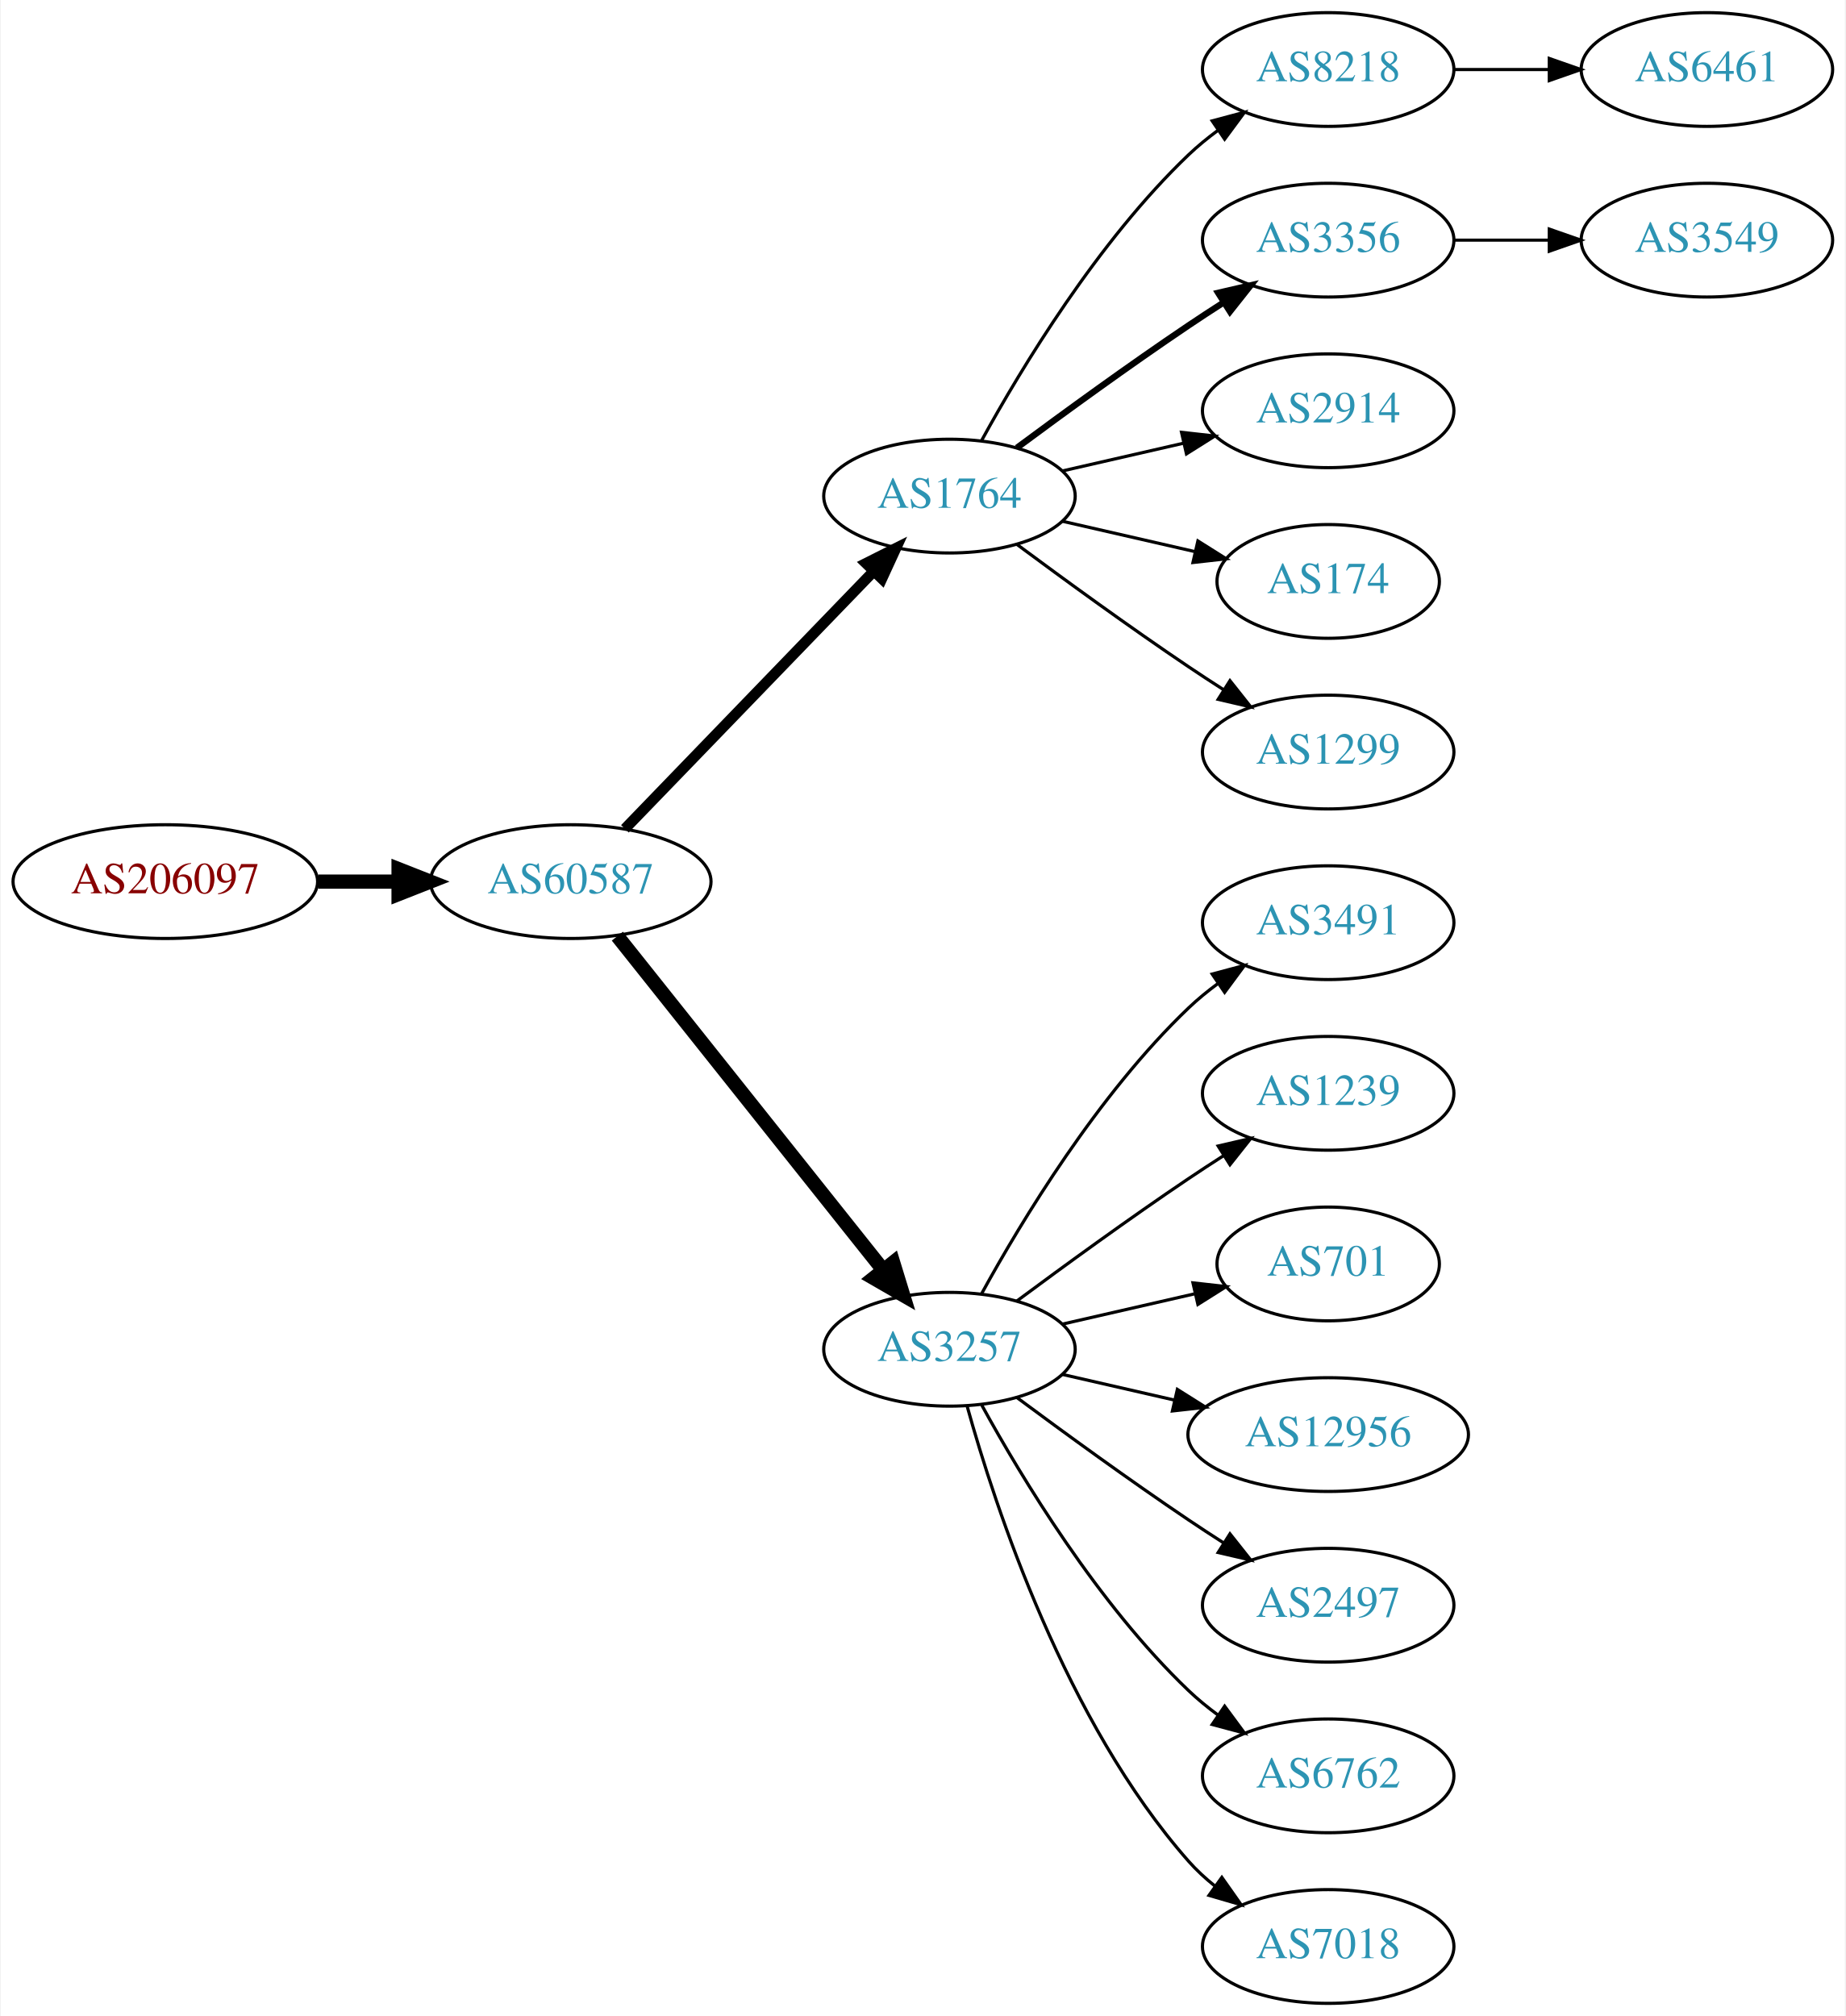
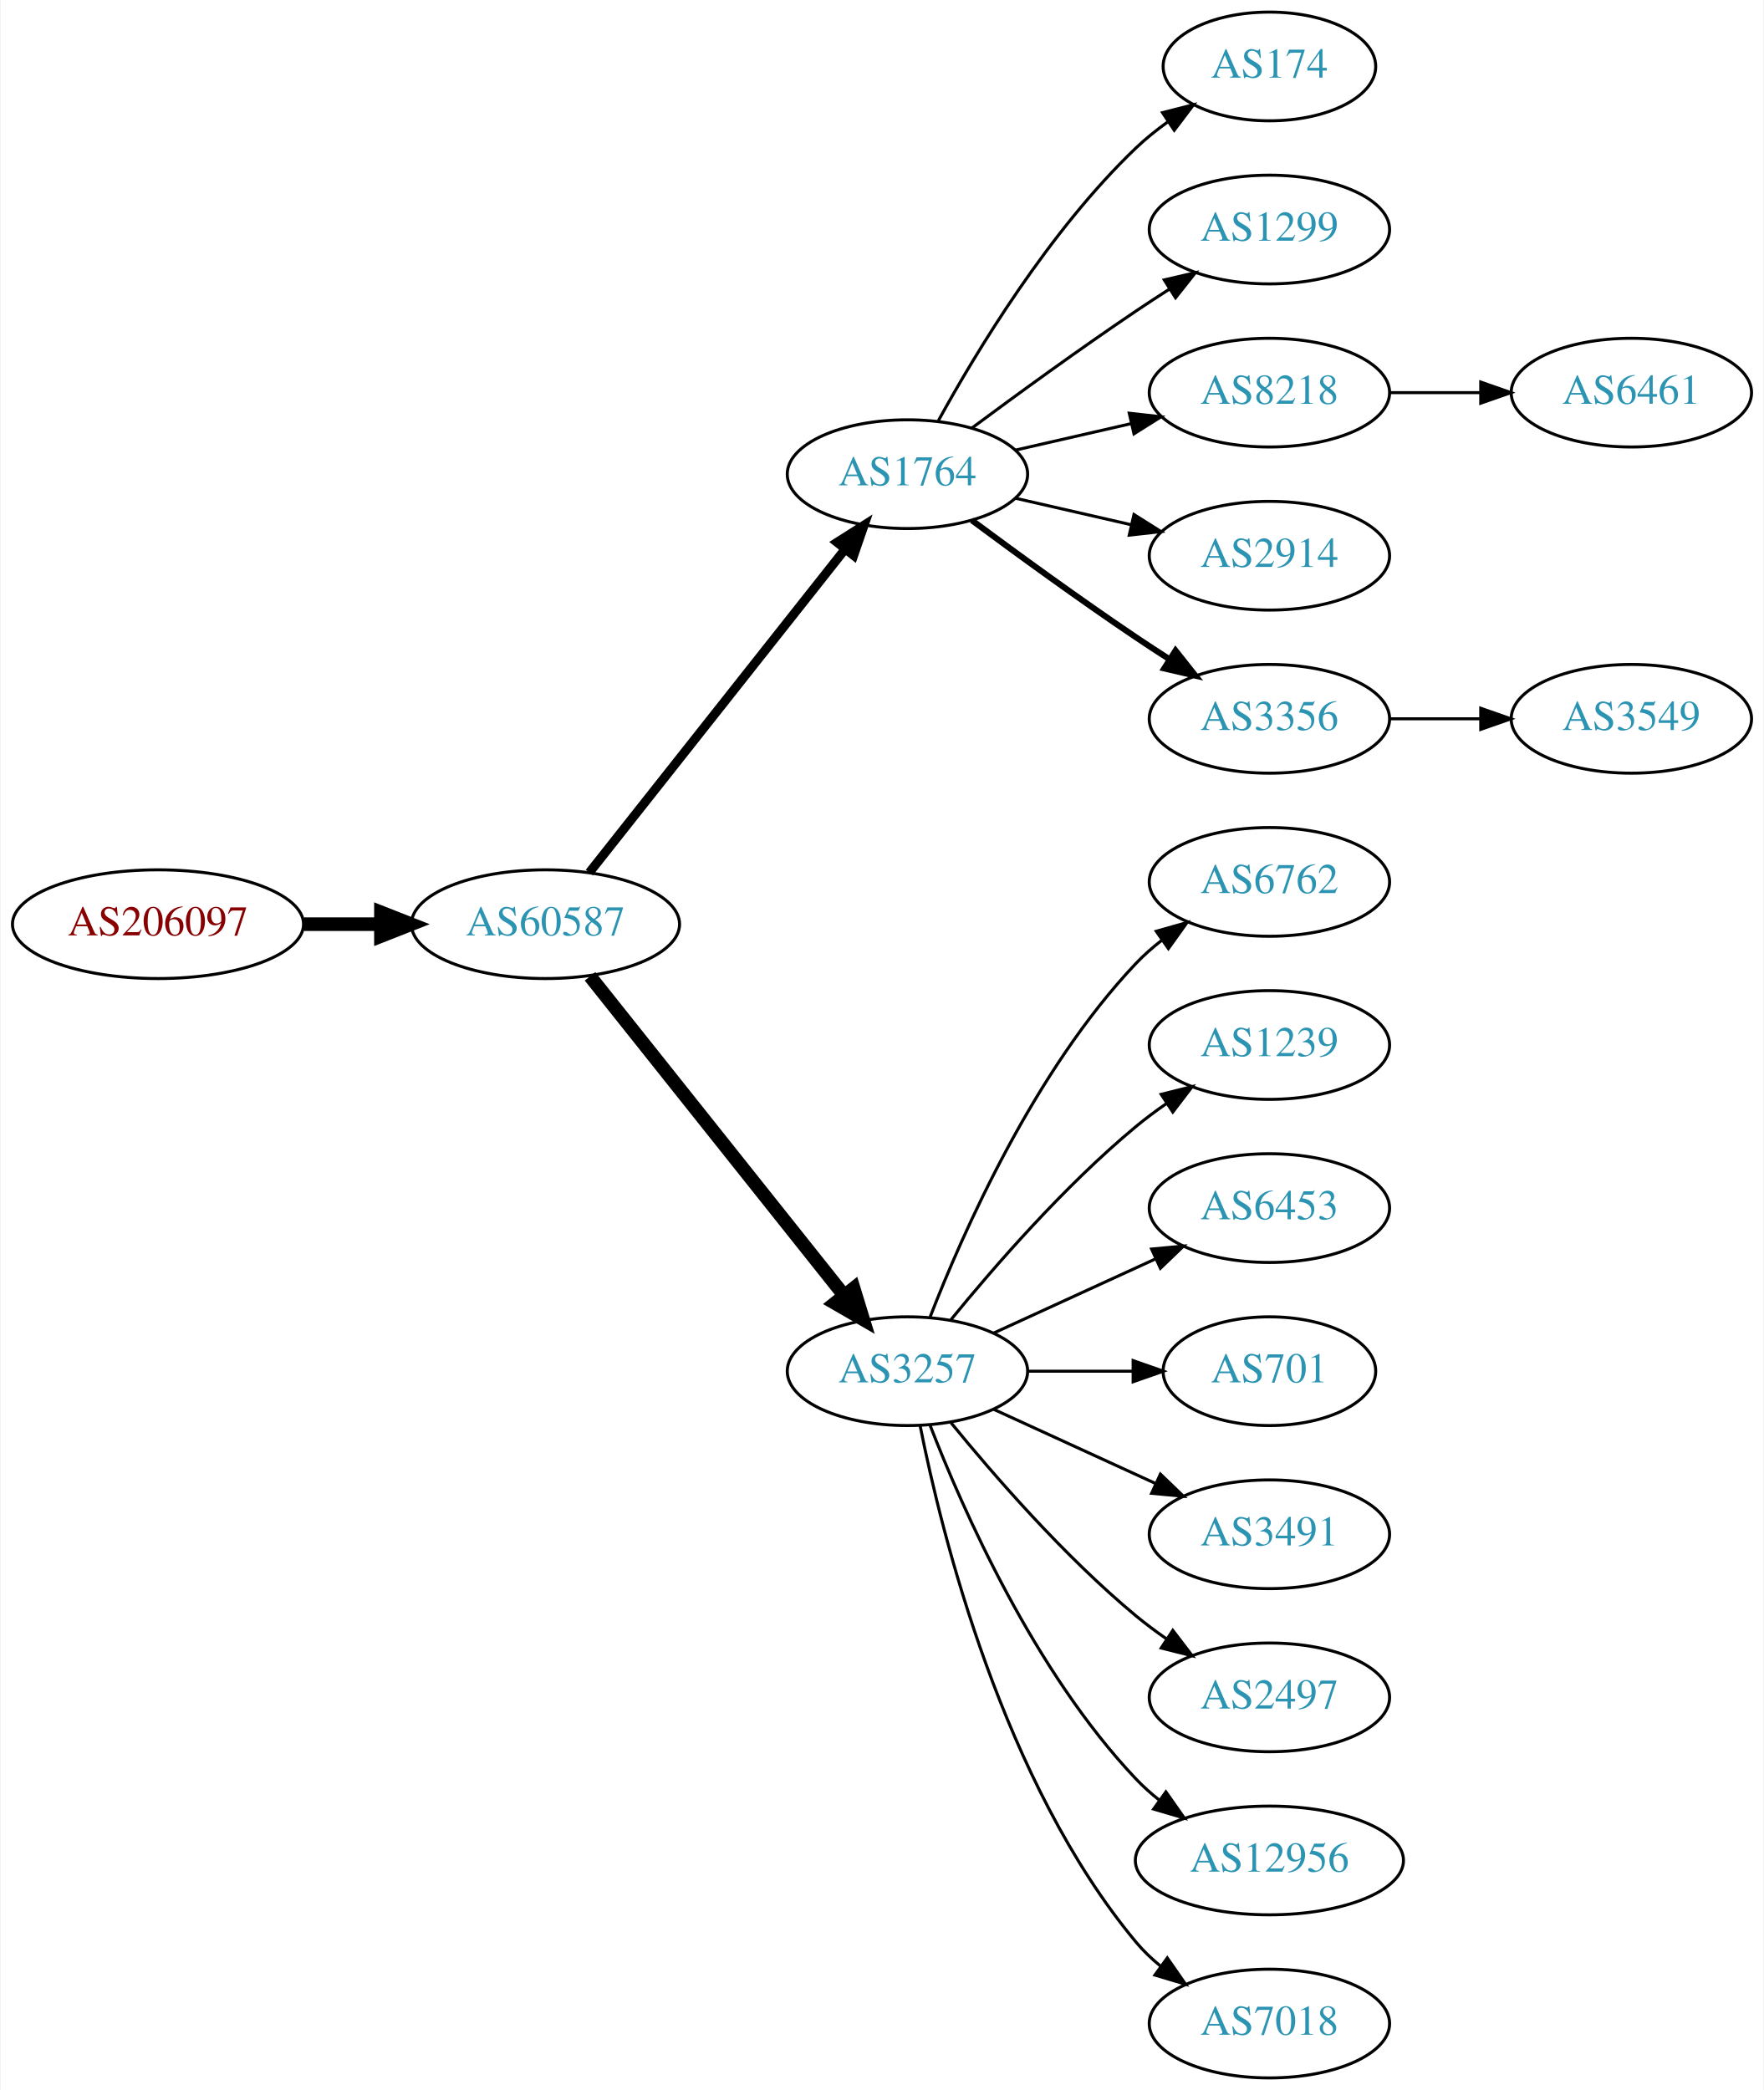
- <svg xmlns="http://www.w3.org/2000/svg" xmlns:xlink="http://www.w3.org/1999/xlink" width="584pt" height="638pt" viewBox="0.00 0.00 583.56 638.00">
-   <g id="graph0" class="graph" transform="scale(1 1) rotate(0) translate(4 634)">
-     <polygon fill="white" stroke="none" points="-4,4 -4,-634 579.562,-634 579.562,4 -4,4" />
+ <svg xmlns="http://www.w3.org/2000/svg" xmlns:xlink="http://www.w3.org/1999/xlink" width="584pt" height="692pt" viewBox="0.00 0.00 583.56 692.00">
+   <g id="graph0" class="graph" transform="scale(1 1) rotate(0) translate(4 688)">
+     <polygon fill="white" stroke="none" points="-4,4 -4,-688 579.562,-688 579.562,4 -4,4" />
    <g id="node1" class="node">
      <g id="a_node1">
        <a xlink:href="/asn/206097" xlink:title="AS206097 ~ Martin Reisenhofer [AT]">
-           <ellipse fill="#ffffff" stroke="black" cx="48.096" cy="-355" rx="48.192" ry="18" />
-           <text text-anchor="middle" x="48.096" y="-351.3" font-family="Times,serif" font-size="14.00" fill="#880000">AS206097</text>
+           <ellipse fill="#ffffff" stroke="black" cx="48.096" cy="-382" rx="48.192" ry="18" />
+           <text text-anchor="middle" x="48.096" y="-378.3" font-family="Times,serif" font-size="14.00" fill="#880000">AS206097</text>
        </a>
      </g>
    </g>
    <g id="node2" class="node">
      <g id="a_node2">
        <a xlink:href="/asn/60587" xlink:title="AS60587 ~ XINON GmbH [AT]">
-           <ellipse fill="#ffffff" stroke="black" cx="176.388" cy="-355" rx="44.393" ry="18" />
-           <text text-anchor="middle" x="176.388" y="-351.3" font-family="Times,serif" font-size="14.00" fill="#2c94b3">AS60587</text>
+           <ellipse fill="#ffffff" stroke="black" cx="176.388" cy="-382" rx="44.393" ry="18" />
+           <text text-anchor="middle" x="176.388" y="-378.3" font-family="Times,serif" font-size="14.00" fill="#2c94b3">AS60587</text>
        </a>
      </g>
    </g>
    <g id="edge1" class="edge">
-       <path fill="none" stroke="black" stroke-width="4.5" d="M96.481,-355C104.742,-355 113.386,-355 121.799,-355" />
-       <polygon fill="black" stroke="black" stroke-width="4.5" points="121.904,-358.938 131.904,-355 121.904,-351.063 121.904,-358.938" />
+       <path fill="none" stroke="black" stroke-width="4.5" d="M96.481,-382C104.742,-382 113.386,-382 121.799,-382" />
+       <polygon fill="black" stroke="black" stroke-width="4.5" points="121.904,-385.938 131.904,-382 121.904,-378.063 121.904,-385.938" />
    </g>
    <g id="node3" class="node">
      <g id="a_node3">
        <a xlink:href="/asn/1764" xlink:title="AS1764 ~ NEXTLAYER-AS [AT]">
-           <ellipse fill="#ffffff" stroke="black" cx="296.23" cy="-477" rx="39.794" ry="18" />
-           <text text-anchor="middle" x="296.23" y="-473.3" font-family="Times,serif" font-size="14.00" fill="#2c94b3">AS1764</text>
+           <ellipse fill="#ffffff" stroke="black" cx="296.23" cy="-531" rx="39.794" ry="18" />
+           <text text-anchor="middle" x="296.23" y="-527.3" font-family="Times,serif" font-size="14.00" fill="#2c94b3">AS1764</text>
        </a>
      </g>
    </g>
    <g id="edge2" class="edge">
-       <path fill="none" stroke="black" stroke-width="3.375" d="M193.526,-371.708C213.889,-392.789 249.043,-429.183 272.217,-453.175" />
-       <polygon fill="black" stroke="black" stroke-width="3.375" points="269.822,-455.733 279.287,-460.494 274.857,-450.87 269.822,-455.733" />
+       <path fill="none" stroke="black" stroke-width="3" d="M190.906,-399.092C211.684,-425.364 251.575,-475.802 275.557,-506.125" />
+       <polygon fill="black" stroke="black" stroke-width="3" points="272.921,-508.435 281.87,-514.107 278.412,-504.093 272.921,-508.435" />
    </g>
    <g id="node4" class="node">
      <g id="a_node4">
        <a xlink:href="/asn/3257" xlink:title="AS3257 ~ GTT [DE]">
-           <ellipse fill="#ffffff" stroke="black" cx="296.23" cy="-207" rx="39.794" ry="18" />
-           <text text-anchor="middle" x="296.23" y="-203.3" font-family="Times,serif" font-size="14.00" fill="#2c94b3">AS3257</text>
+           <ellipse fill="#ffffff" stroke="black" cx="296.23" cy="-234" rx="39.794" ry="18" />
+           <text text-anchor="middle" x="296.23" y="-230.3" font-family="Times,serif" font-size="14.00" fill="#2c94b3">AS3257</text>
        </a>
      </g>
    </g>
    <g id="edge3" class="edge">
-       <path fill="none" stroke="black" stroke-width="4.5" d="M191.136,-337.733C211.892,-311.666 251.337,-262.126 275.261,-232.079" />
-       <polygon fill="black" stroke="black" stroke-width="4.5" points="278.42,-234.433 281.569,-224.157 272.26,-229.528 278.42,-234.433" />
+       <path fill="none" stroke="black" stroke-width="4.5" d="M191.136,-364.733C211.892,-338.666 251.337,-289.126 275.261,-259.079" />
+       <polygon fill="black" stroke="black" stroke-width="4.5" points="278.42,-261.433 281.569,-251.157 272.26,-256.528 278.42,-261.433" />
    </g>
    <g id="node5" class="node">
      <g id="a_node5">
-         <a xlink:href="/asn/8218" xlink:title="AS8218 ~ legacy Neotelecoms [FR]">
-           <ellipse fill="#ffffff" stroke="black" cx="416.073" cy="-612" rx="39.794" ry="18" />
-           <text text-anchor="middle" x="416.073" y="-608.3" font-family="Times,serif" font-size="14.00" fill="#2c94b3">AS8218</text>
+         <a xlink:href="/asn/174" xlink:title="AS174 ~ Cogent Communications [US]">
+           <ellipse fill="#ffffff" stroke="black" cx="416.073" cy="-666" rx="35.194" ry="18" />
+           <text text-anchor="middle" x="416.073" y="-662.3" font-family="Times,serif" font-size="14.00" fill="#2c94b3">AS174</text>
        </a>
      </g>
    </g>
    <g id="edge4" class="edge">
-       <path fill="none" stroke="black" d="M306.471,-494.713C319.017,-517.561 343.194,-557.611 371.877,-585 374.745,-587.739 377.934,-590.347 381.243,-592.785" />
-       <polygon fill="black" stroke="black" points="379.366,-595.742 389.602,-598.477 383.306,-589.956 379.366,-595.742" />
+       <path fill="none" stroke="black" d="M306.471,-548.713C319.017,-571.561 343.194,-611.611 371.877,-639 375.131,-642.107 378.797,-645.046 382.584,-647.76" />
+       <polygon fill="black" stroke="black" points="380.686,-650.701 390.952,-653.322 384.561,-644.872 380.686,-650.701" />
    </g>
    <g id="node6" class="node">
      <g id="a_node6">
-         <a xlink:href="/asn/3356" xlink:title="AS3356 ~ Level 3 Parent, LLC [US]">
-           <ellipse fill="#ffffff" stroke="black" cx="416.073" cy="-558" rx="39.794" ry="18" />
-           <text text-anchor="middle" x="416.073" y="-554.3" font-family="Times,serif" font-size="14.00" fill="#2c94b3">AS3356</text>
+         <a xlink:href="/asn/1299" xlink:title="AS1299 ~ Telia Carrier [EU]">
+           <ellipse fill="#ffffff" stroke="black" cx="416.073" cy="-612" rx="39.794" ry="18" />
+           <text text-anchor="middle" x="416.073" y="-608.3" font-family="Times,serif" font-size="14.00" fill="#2c94b3">AS1299</text>
        </a>
      </g>
    </g>
    <g id="edge5" class="edge">
-       <path fill="none" stroke="black" stroke-width="2" d="M317.56,-492.277C332.423,-503.304 353.167,-518.407 371.877,-531 375.426,-533.389 379.176,-535.839 382.924,-538.242" />
-       <polygon fill="black" stroke="black" stroke-width="2" points="381.251,-541.325 391.573,-543.712 384.993,-535.409 381.251,-541.325" />
+       <path fill="none" stroke="black" d="M317.56,-546.277C332.423,-557.304 353.167,-572.407 371.877,-585 375.426,-587.389 379.176,-589.839 382.924,-592.242" />
+       <polygon fill="black" stroke="black" points="381.251,-595.325 391.573,-597.712 384.993,-589.409 381.251,-595.325" />
    </g>
    <g id="node7" class="node">
      <g id="a_node7">
+         <a xlink:href="/asn/8218" xlink:title="AS8218 ~ legacy Neotelecoms [FR]">
+           <ellipse fill="#ffffff" stroke="black" cx="416.073" cy="-558" rx="39.794" ry="18" />
+           <text text-anchor="middle" x="416.073" y="-554.3" font-family="Times,serif" font-size="14.00" fill="#2c94b3">AS8218</text>
+         </a>
+       </g>
+     </g>
+     <g id="edge6" class="edge">
+       <path fill="none" stroke="black" d="M331.949,-538.955C343.949,-541.704 357.57,-544.825 370.263,-547.733" />
+       <polygon fill="black" stroke="black" points="369.665,-551.187 380.194,-550.009 371.229,-544.364 369.665,-551.187" />
+     </g>
+     <g id="node8" class="node">
+       <g id="a_node8">
        <a xlink:href="/asn/2914" xlink:title="AS2914 ~ NTT America, Inc. [US]">
          <ellipse fill="#ffffff" stroke="black" cx="416.073" cy="-504" rx="39.794" ry="18" />
          <text text-anchor="middle" x="416.073" y="-500.3" font-family="Times,serif" font-size="14.00" fill="#2c94b3">AS2914</text>
        </a>
      </g>
    </g>
-     <g id="edge6" class="edge">
-       <path fill="none" stroke="black" d="M331.949,-484.955C343.949,-487.704 357.57,-490.825 370.263,-493.733" />
-       <polygon fill="black" stroke="black" points="369.665,-497.187 380.194,-496.009 371.229,-490.364 369.665,-497.187" />
-     </g>
-     <g id="node8" class="node">
-       <g id="a_node8">
-         <a xlink:href="/asn/174" xlink:title="AS174 ~ Cogent Communications [US]">
-           <ellipse fill="#ffffff" stroke="black" cx="416.073" cy="-450" rx="35.194" ry="18" />
-           <text text-anchor="middle" x="416.073" y="-446.3" font-family="Times,serif" font-size="14.00" fill="#2c94b3">AS174</text>
-         </a>
-       </g>
-     </g>
    <g id="edge7" class="edge">
-       <path fill="none" stroke="black" d="M331.949,-469.045C345.042,-466.045 360.064,-462.604 373.705,-459.478" />
-       <polygon fill="black" stroke="black" points="374.846,-462.807 383.812,-457.162 373.283,-455.984 374.846,-462.807" />
+       <path fill="none" stroke="black" d="M331.949,-523.045C343.949,-520.296 357.57,-517.175 370.263,-514.267" />
+       <polygon fill="black" stroke="black" points="371.229,-517.636 380.194,-511.991 369.665,-510.813 371.229,-517.636" />
    </g>
    <g id="node9" class="node">
      <g id="a_node9">
-         <a xlink:href="/asn/1299" xlink:title="AS1299 ~ Telia Carrier [EU]">
+         <a xlink:href="/asn/3356" xlink:title="AS3356 ~ Level 3 Parent, LLC [US]">
+           <ellipse fill="#ffffff" stroke="black" cx="416.073" cy="-450" rx="39.794" ry="18" />
+           <text text-anchor="middle" x="416.073" y="-446.3" font-family="Times,serif" font-size="14.00" fill="#2c94b3">AS3356</text>
+         </a>
+       </g>
+     </g>
+     <g id="edge8" class="edge">
+       <path fill="none" stroke="black" stroke-width="2" d="M317.56,-515.723C332.423,-504.696 353.167,-489.593 371.877,-477 375.426,-474.611 379.176,-472.161 382.924,-469.758" />
+       <polygon fill="black" stroke="black" stroke-width="2" points="384.993,-472.591 391.573,-464.288 381.251,-466.675 384.993,-472.591" />
+     </g>
+     <g id="node10" class="node">
+       <g id="a_node10">
+         <a xlink:href="/asn/6762" xlink:title="AS6762 ~ TELECOM ITALIA SPARKLE S.p.A. [IT]">
          <ellipse fill="#ffffff" stroke="black" cx="416.073" cy="-396" rx="39.794" ry="18" />
-           <text text-anchor="middle" x="416.073" y="-392.3" font-family="Times,serif" font-size="14.00" fill="#2c94b3">AS1299</text>
-         </a>
-       </g>
-     </g>
-     <g id="edge8" class="edge">
-       <path fill="none" stroke="black" d="M317.56,-461.723C332.423,-450.696 353.167,-435.593 371.877,-423 375.426,-420.611 379.176,-418.161 382.924,-415.758" />
-       <polygon fill="black" stroke="black" points="384.993,-418.591 391.573,-410.288 381.251,-412.675 384.993,-418.591" />
+           <text text-anchor="middle" x="416.073" y="-392.3" font-family="Times,serif" font-size="14.00" fill="#2c94b3">AS6762</text>
+         </a>
+       </g>
+     </g>
+     <g id="edge9" class="edge">
+       <path fill="none" stroke="black" d="M303.753,-251.994C314.504,-279.728 338.161,-333.429 371.877,-369 374.462,-371.728 377.38,-374.294 380.448,-376.677" />
+       <polygon fill="black" stroke="black" points="378.602,-379.658 388.797,-382.543 382.627,-373.93 378.602,-379.658" />
    </g>
    <g id="node11" class="node">
      <g id="a_node11">
-         <a xlink:href="/asn/3491" xlink:title="AS3491 ~ PCCW Global, Inc. [US]">
+         <a xlink:href="/asn/1239" xlink:title="AS1239 ~ Sprint [US]">
          <ellipse fill="#ffffff" stroke="black" cx="416.073" cy="-342" rx="39.794" ry="18" />
-           <text text-anchor="middle" x="416.073" y="-338.3" font-family="Times,serif" font-size="14.00" fill="#2c94b3">AS3491</text>
+           <text text-anchor="middle" x="416.073" y="-338.3" font-family="Times,serif" font-size="14.00" fill="#2c94b3">AS1239</text>
        </a>
      </g>
    </g>
    <g id="edge10" class="edge">
-       <path fill="none" stroke="black" d="M306.471,-224.713C319.017,-247.561 343.194,-287.611 371.877,-315 374.745,-317.739 377.934,-320.347 381.243,-322.785" />
-       <polygon fill="black" stroke="black" points="379.366,-325.742 389.602,-328.477 383.306,-319.956 379.366,-325.742" />
+       <path fill="none" stroke="black" d="M310.649,-251.065C324.764,-268.375 348.178,-295.345 371.877,-315 375.093,-317.668 378.594,-320.27 382.164,-322.741" />
+       <polygon fill="black" stroke="black" points="380.242,-325.666 390.52,-328.236 384.088,-319.817 380.242,-325.666" />
    </g>
    <g id="node12" class="node">
      <g id="a_node12">
-         <a xlink:href="/asn/1239" xlink:title="AS1239 ~ Sprint [US]">
+         <a xlink:href="/asn/6453" xlink:title="AS6453 ~ TATA COMMUNICATIONS (AMERICA) INC [US]">
          <ellipse fill="#ffffff" stroke="black" cx="416.073" cy="-288" rx="39.794" ry="18" />
-           <text text-anchor="middle" x="416.073" y="-284.3" font-family="Times,serif" font-size="14.00" fill="#2c94b3">AS1239</text>
+           <text text-anchor="middle" x="416.073" y="-284.3" font-family="Times,serif" font-size="14.00" fill="#2c94b3">AS6453</text>
        </a>
      </g>
    </g>
    <g id="edge11" class="edge">
-       <path fill="none" stroke="black" d="M317.56,-222.277C332.423,-233.304 353.167,-248.407 371.877,-261 375.426,-263.389 379.176,-265.839 382.924,-268.242" />
-       <polygon fill="black" stroke="black" points="381.251,-271.325 391.573,-273.712 384.993,-265.409 381.251,-271.325" />
+       <path fill="none" stroke="black" d="M324.859,-246.661C340.816,-253.973 361.087,-263.261 378.369,-271.181" />
+       <polygon fill="black" stroke="black" points="377.068,-274.435 387.617,-275.419 379.984,-268.071 377.068,-274.435" />
    </g>
    <g id="node13" class="node">
      <g id="a_node13">
        <a xlink:href="/asn/701" xlink:title="AS701 ~ UUNET [US]">
          <ellipse fill="#ffffff" stroke="black" cx="416.073" cy="-234" rx="35.194" ry="18" />
          <text text-anchor="middle" x="416.073" y="-230.3" font-family="Times,serif" font-size="14.00" fill="#2c94b3">AS701</text>
        </a>
      </g>
    </g>
    <g id="edge12" class="edge">
-       <path fill="none" stroke="black" d="M331.949,-214.955C345.042,-217.955 360.064,-221.396 373.705,-224.522" />
-       <polygon fill="black" stroke="black" points="373.283,-228.016 383.812,-226.838 374.846,-221.193 373.283,-228.016" />
+       <path fill="none" stroke="black" d="M336.143,-234C347.23,-234 359.389,-234 370.771,-234" />
+       <polygon fill="black" stroke="black" points="370.953,-237.5 380.953,-234 370.953,-230.5 370.953,-237.5" />
    </g>
    <g id="node14" class="node">
      <g id="a_node14">
-         <a xlink:href="/asn/12956" xlink:title="AS12956 ~ TELXIUS [ES]">
-           <ellipse fill="#ffffff" stroke="black" cx="416.073" cy="-180" rx="44.393" ry="18" />
-           <text text-anchor="middle" x="416.073" y="-176.3" font-family="Times,serif" font-size="14.00" fill="#2c94b3">AS12956</text>
+         <a xlink:href="/asn/3491" xlink:title="AS3491 ~ PCCW Global, Inc. [US]">
+           <ellipse fill="#ffffff" stroke="black" cx="416.073" cy="-180" rx="39.794" ry="18" />
+           <text text-anchor="middle" x="416.073" y="-176.3" font-family="Times,serif" font-size="14.00" fill="#2c94b3">AS3491</text>
        </a>
      </g>
    </g>
    <g id="edge13" class="edge">
-       <path fill="none" stroke="black" d="M331.949,-199.045C343.088,-196.493 355.623,-193.621 367.516,-190.896" />
-       <polygon fill="black" stroke="black" points="368.345,-194.297 377.31,-188.652 366.781,-187.474 368.345,-194.297" />
+       <path fill="none" stroke="black" d="M324.859,-221.339C340.816,-214.027 361.087,-204.739 378.369,-196.819" />
+       <polygon fill="black" stroke="black" points="379.984,-199.929 387.617,-192.581 377.068,-193.565 379.984,-199.929" />
    </g>
    <g id="node15" class="node">
      <g id="a_node15">
        <a xlink:href="/asn/2497" xlink:title="AS2497 ~ Internet Initiative Japan Inc. [JP]">
          <ellipse fill="#ffffff" stroke="black" cx="416.073" cy="-126" rx="39.794" ry="18" />
          <text text-anchor="middle" x="416.073" y="-122.3" font-family="Times,serif" font-size="14.00" fill="#2c94b3">AS2497</text>
        </a>
      </g>
    </g>
    <g id="edge14" class="edge">
-       <path fill="none" stroke="black" d="M317.56,-191.723C332.423,-180.696 353.167,-165.593 371.877,-153 375.426,-150.611 379.176,-148.161 382.924,-145.758" />
-       <polygon fill="black" stroke="black" points="384.993,-148.591 391.573,-140.288 381.251,-142.675 384.993,-148.591" />
+       <path fill="none" stroke="black" d="M310.649,-216.935C324.764,-199.625 348.178,-172.655 371.877,-153 375.093,-150.332 378.594,-147.73 382.164,-145.259" />
+       <polygon fill="black" stroke="black" points="384.088,-148.183 390.52,-139.764 380.242,-142.334 384.088,-148.183" />
    </g>
    <g id="node16" class="node">
      <g id="a_node16">
-         <a xlink:href="/asn/6762" xlink:title="AS6762 ~ TELECOM ITALIA SPARKLE S.p.A. [IT]">
-           <ellipse fill="#ffffff" stroke="black" cx="416.073" cy="-72" rx="39.794" ry="18" />
-           <text text-anchor="middle" x="416.073" y="-68.3" font-family="Times,serif" font-size="14.00" fill="#2c94b3">AS6762</text>
+         <a xlink:href="/asn/12956" xlink:title="AS12956 ~ TELXIUS [ES]">
+           <ellipse fill="#ffffff" stroke="black" cx="416.073" cy="-72" rx="44.393" ry="18" />
+           <text text-anchor="middle" x="416.073" y="-68.3" font-family="Times,serif" font-size="14.00" fill="#2c94b3">AS12956</text>
        </a>
      </g>
    </g>
    <g id="edge15" class="edge">
-       <path fill="none" stroke="black" d="M306.471,-189.287C319.017,-166.439 343.194,-126.389 371.877,-99 374.745,-96.261 377.934,-93.653 381.243,-91.215" />
-       <polygon fill="black" stroke="black" points="383.306,-94.044 389.602,-85.523 379.366,-88.258 383.306,-94.044" />
+       <path fill="none" stroke="black" d="M303.753,-216.006C314.504,-188.272 338.161,-134.571 371.877,-99 374.261,-96.485 376.927,-94.107 379.733,-91.883" />
+       <polygon fill="black" stroke="black" points="381.802,-94.707 387.895,-86.039 377.727,-89.015 381.802,-94.707" />
    </g>
    <g id="node17" class="node">
      <g id="a_node17">
        <a xlink:href="/asn/7018" xlink:title="AS7018 ~ AT&amp;T Services, Inc. [US]">
          <ellipse fill="#ffffff" stroke="black" cx="416.073" cy="-18" rx="39.794" ry="18" />
          <text text-anchor="middle" x="416.073" y="-14.3" font-family="Times,serif" font-size="14.00" fill="#2c94b3">AS7018</text>
        </a>
      </g>
    </g>
    <g id="edge16" class="edge">
-       <path fill="none" stroke="black" d="M301.803,-189.054C310.709,-157.005 332.993,-89.158 371.877,-45 374.361,-42.179 377.21,-39.551 380.236,-37.129" />
-       <polygon fill="black" stroke="black" points="382.422,-39.869 388.525,-31.209 378.353,-34.172 382.422,-39.869" />
-     </g>
-     <g id="node10" class="node">
-       <g id="a_node10">
-         <a xlink:href="/asn/6461" xlink:title="AS6461 ~ Zayo Bandwidth [US]">
-           <ellipse fill="#ffffff" stroke="black" cx="535.915" cy="-612" rx="39.794" ry="18" />
-           <text text-anchor="middle" x="535.915" y="-608.3" font-family="Times,serif" font-size="14.00" fill="#2c94b3">AS6461</text>
-         </a>
-       </g>
-     </g>
-     <g id="edge9" class="edge">
-       <path fill="none" stroke="black" d="M455.985,-612C465.539,-612 475.888,-612 485.851,-612" />
-       <polygon fill="black" stroke="black" points="486.043,-615.5 496.043,-612 486.043,-608.5 486.043,-615.5" />
+       <path fill="none" stroke="black" d="M300.429,-215.927C307.592,-179.859 327.867,-97.875 371.877,-45 374.281,-42.111 377.078,-39.437 380.07,-36.987" />
+       <polygon fill="black" stroke="black" points="382.26,-39.722 388.313,-31.027 378.159,-34.05 382.26,-39.722" />
    </g>
    <g id="node18" class="node">
      <g id="a_node18">
-         <a xlink:href="/asn/3549" xlink:title="AS3549 ~ Level 3 Parent, LLC [US]">
+         <a xlink:href="/asn/6461" xlink:title="AS6461 ~ Zayo Bandwidth [US]">
          <ellipse fill="#ffffff" stroke="black" cx="535.915" cy="-558" rx="39.794" ry="18" />
-           <text text-anchor="middle" x="535.915" y="-554.3" font-family="Times,serif" font-size="14.00" fill="#2c94b3">AS3549</text>
+           <text text-anchor="middle" x="535.915" y="-554.3" font-family="Times,serif" font-size="14.00" fill="#2c94b3">AS6461</text>
        </a>
      </g>
    </g>
    <g id="edge17" class="edge">
      <path fill="none" stroke="black" d="M455.985,-558C465.539,-558 475.888,-558 485.851,-558" />
      <polygon fill="black" stroke="black" points="486.043,-561.5 496.043,-558 486.043,-554.5 486.043,-561.5" />
    </g>
+     <g id="node19" class="node">
+       <g id="a_node19">
+         <a xlink:href="/asn/3549" xlink:title="AS3549 ~ Level 3 Parent, LLC [US]">
+           <ellipse fill="#ffffff" stroke="black" cx="535.915" cy="-450" rx="39.794" ry="18" />
+           <text text-anchor="middle" x="535.915" y="-446.3" font-family="Times,serif" font-size="14.00" fill="#2c94b3">AS3549</text>
+         </a>
+       </g>
+     </g>
+     <g id="edge18" class="edge">
+       <path fill="none" stroke="black" d="M455.985,-450C465.539,-450 475.888,-450 485.851,-450" />
+       <polygon fill="black" stroke="black" points="486.043,-453.5 496.043,-450 486.043,-446.5 486.043,-453.5" />
+     </g>
  </g>
</svg>
